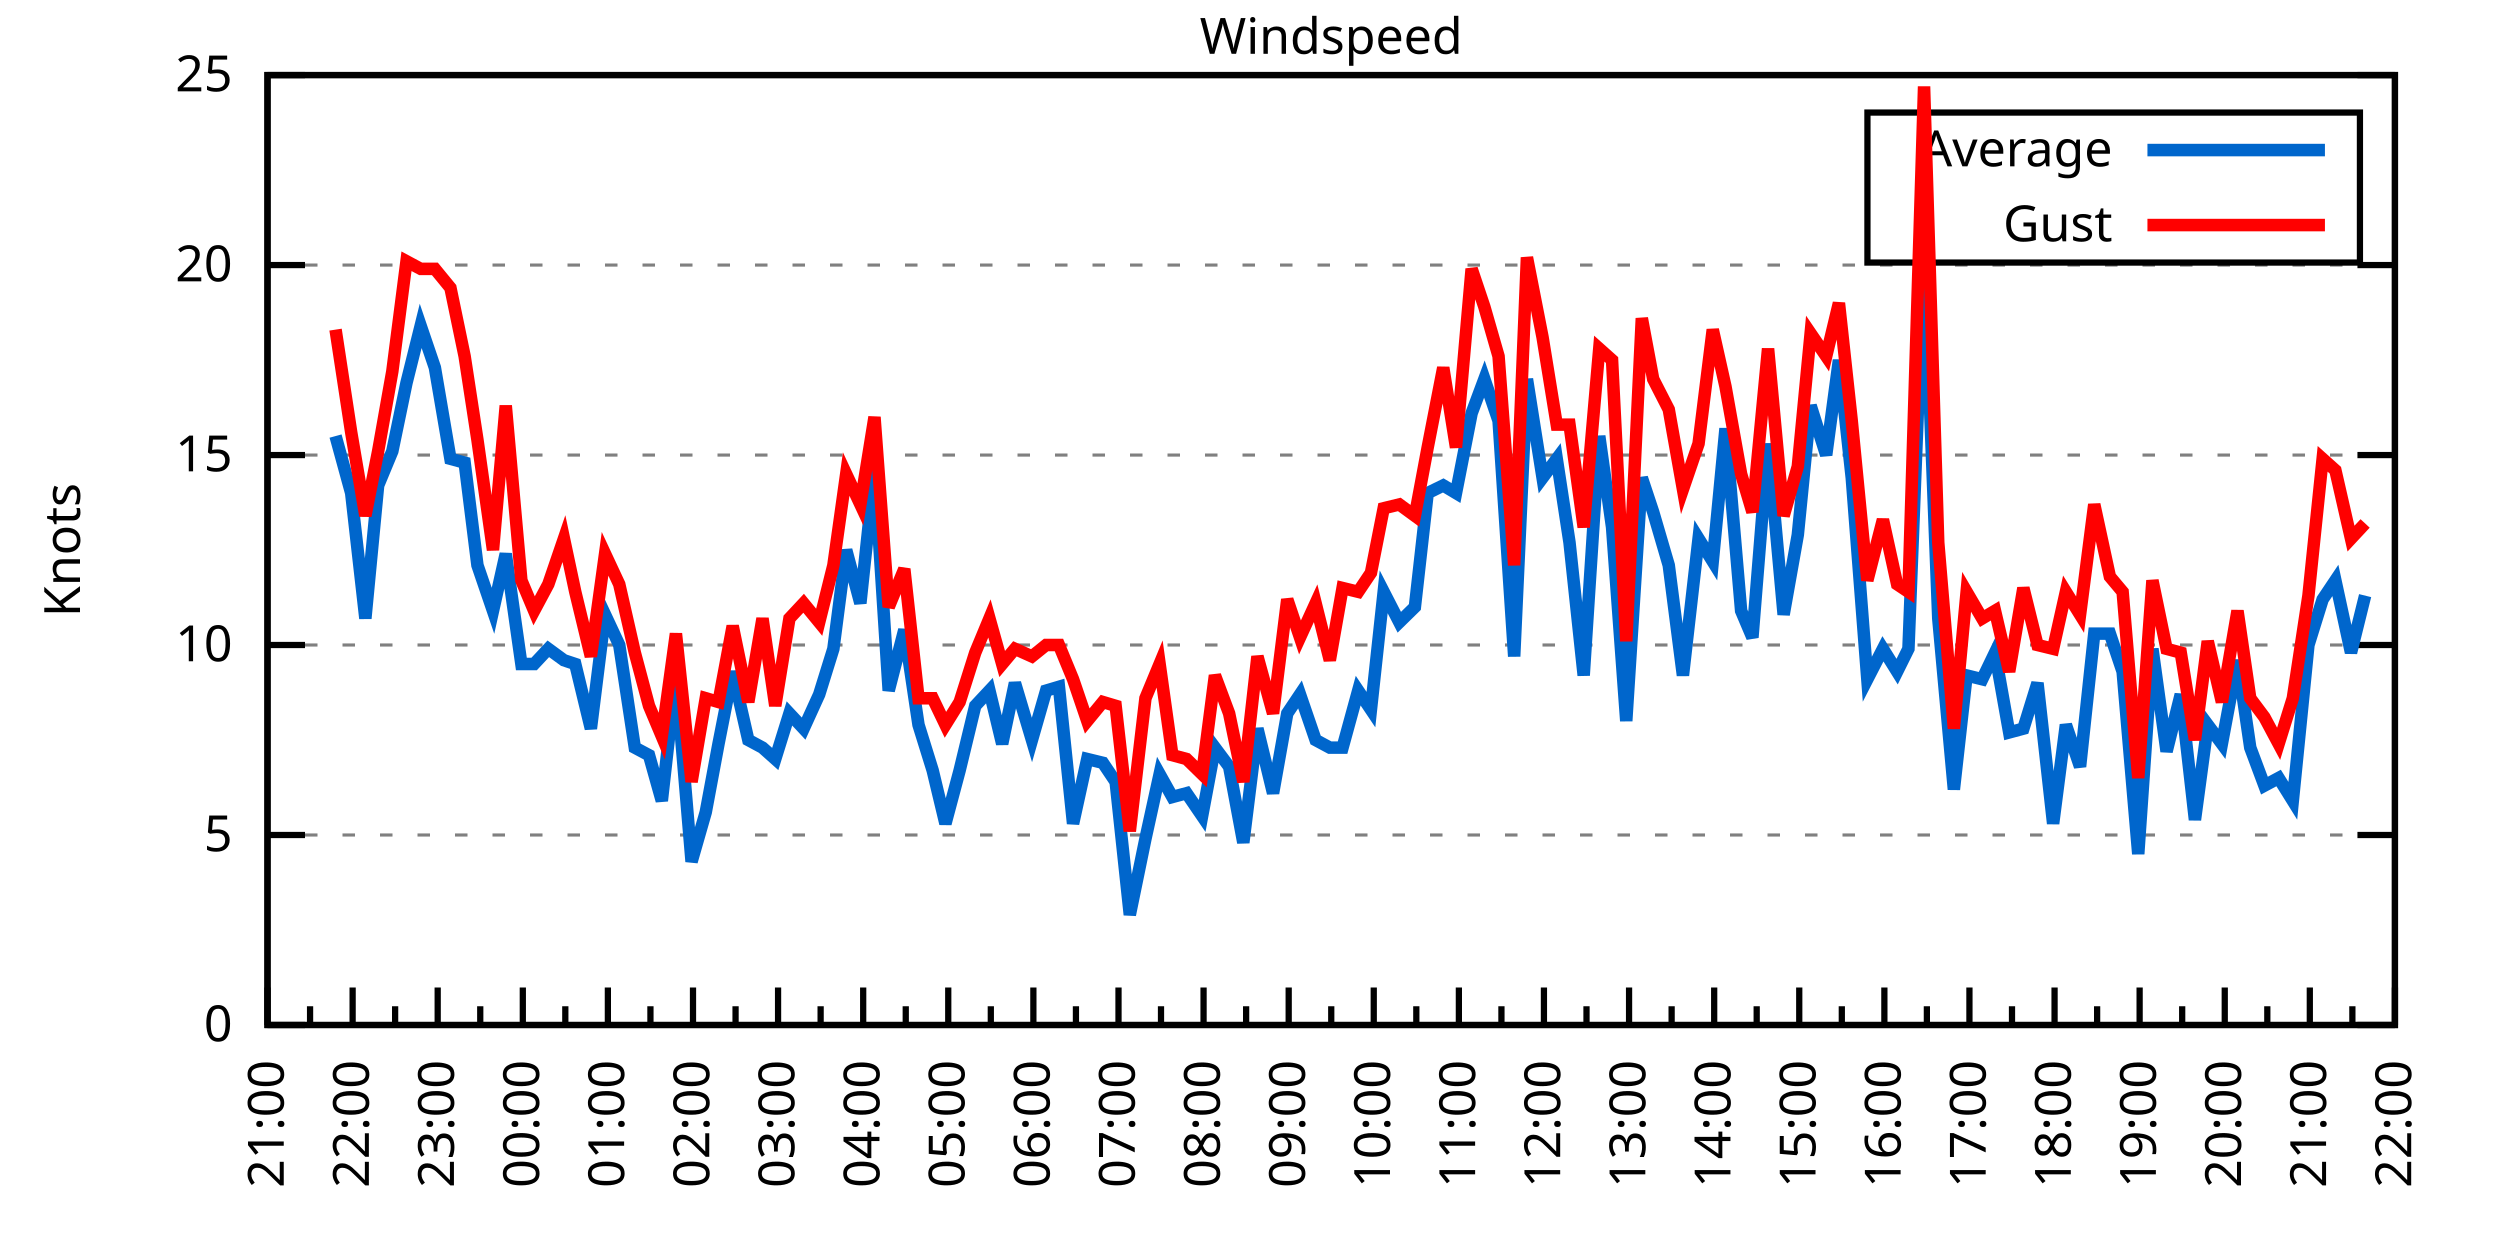
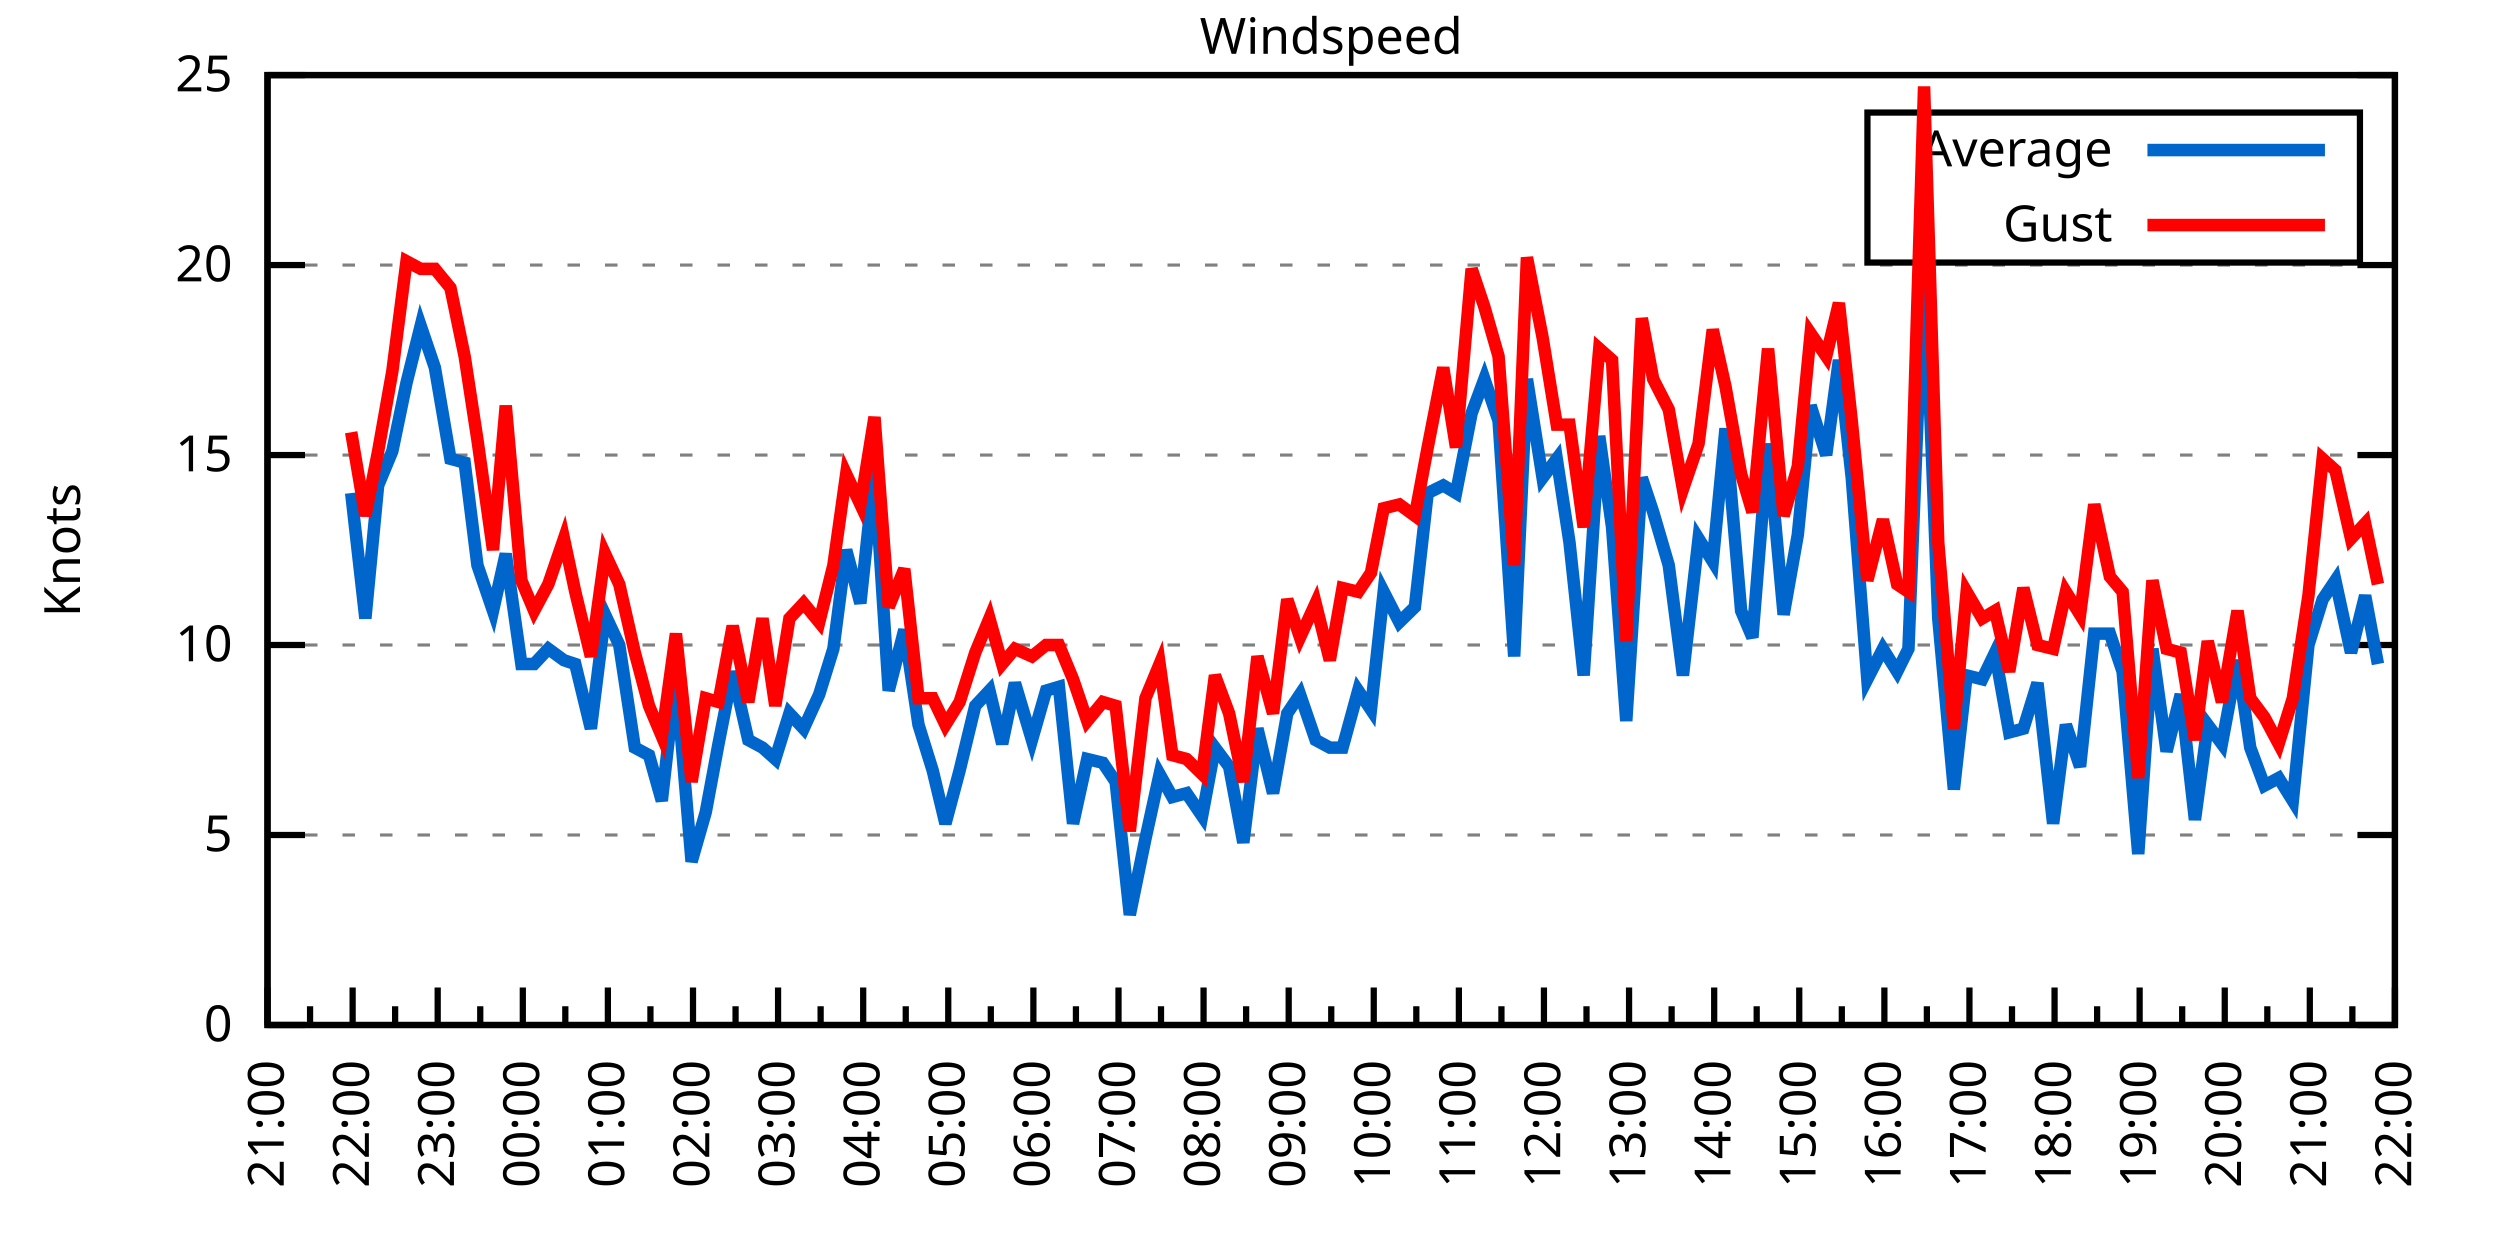
<svg xmlns="http://www.w3.org/2000/svg" xmlns:xlink="http://www.w3.org/1999/xlink" width="400" height="200" viewBox="0 0 400 200">
  <g id="gnuplot_canvas">
    <rect x="0" y="0" width="400" height="200" fill="none" />
    <defs>
      <circle id="gpDot" r="0.5" stroke-width="0.5" stroke="currentColor" />
      <path id="gpPt0" stroke-width="0.333" stroke="currentColor" d="M-1,0 h2 M0,-1 v2" />
      <path id="gpPt1" stroke-width="0.333" stroke="currentColor" d="M-1,-1 L1,1 M1,-1 L-1,1" />
      <path id="gpPt2" stroke-width="0.333" stroke="currentColor" d="M-1,0 L1,0 M0,-1 L0,1 M-1,-1 L1,1 M-1,1 L1,-1" />
      <rect id="gpPt3" stroke-width="0.333" stroke="currentColor" x="-1" y="-1" width="2" height="2" />
      <rect id="gpPt4" stroke-width="0.333" stroke="currentColor" fill="currentColor" x="-1" y="-1" width="2" height="2" />
      <circle id="gpPt5" stroke-width="0.333" stroke="currentColor" cx="0" cy="0" r="1" />
      <use xlink:href="#gpPt5" id="gpPt6" fill="currentColor" stroke="none" />
      <path id="gpPt7" stroke-width="0.333" stroke="currentColor" d="M0,-1.33 L-1.33,0.67 L1.33,0.67 z" />
      <use xlink:href="#gpPt7" id="gpPt8" fill="currentColor" stroke="none" />
      <use xlink:href="#gpPt7" id="gpPt9" stroke="currentColor" transform="rotate(180)" />
      <use xlink:href="#gpPt9" id="gpPt10" fill="currentColor" stroke="none" />
      <use xlink:href="#gpPt3" id="gpPt11" stroke="currentColor" transform="rotate(45)" />
      <use xlink:href="#gpPt11" id="gpPt12" fill="currentColor" stroke="none" />
      <path id="gpPt13" stroke-width="0.333" stroke="currentColor" d="M0,1.330 L1.265,0.411 L0.782,-1.067 L-0.782,-1.076 L-1.265,0.411 z" />
      <use xlink:href="#gpPt13" id="gpPt14" fill="currentColor" stroke="none" />
      <filter id="textbox" filterUnits="objectBoundingBox" x="0" y="0" height="1" width="1">
        <feFlood flood-color="white" flood-opacity="1" result="bgnd" />
        <feComposite in="SourceGraphic" in2="bgnd" operator="atop" />
      </filter>
      <filter id="greybox" filterUnits="objectBoundingBox" x="0" y="0" height="1" width="1">
        <feFlood flood-color="lightgrey" flood-opacity="1" result="grey" />
        <feComposite in="SourceGraphic" in2="grey" operator="atop" />
      </filter>
    </defs>
    <g fill="none" color="white" stroke="currentColor" stroke-width="1.00" stroke-linecap="butt" stroke-linejoin="miter">
</g>
    <g fill="none" color="black" stroke="currentColor" stroke-width="1.00" stroke-linecap="butt" stroke-linejoin="miter">
      <g stroke="none" shape-rendering="crispEdges">
        <polygon fill="rgb(255, 255, 255)" points="42.80,164.00 383.18,164.00 383.18,12.02 42.80,12.02 " />
      </g>
    </g>
    <g fill="none" color="black" stroke="currentColor" stroke-width="1.00" stroke-linecap="butt" stroke-linejoin="miter">
</g>
    <g fill="none" color="black" stroke="black" stroke-width="0.50" stroke-linecap="butt" stroke-linejoin="miter">
</g>
    <g fill="none" color="gray" stroke="currentColor" stroke-width="0.50" stroke-linecap="butt" stroke-linejoin="miter">
      <path stroke="gray" stroke-dasharray="2,4" class="gridline" d="M42.80,164.00 L383.19,164.00  " />
    </g>
    <g fill="none" color="gray" stroke="gray" stroke-width="1.00" stroke-linecap="butt" stroke-linejoin="miter">
</g>
    <g fill="none" color="black" stroke="currentColor" stroke-width="1.00" stroke-linecap="butt" stroke-linejoin="miter">
      <path stroke="black" d="M42.80,164.00 L48.80,164.00 M383.19,164.00 L377.19,164.00  " />
      <g transform="translate(37.20,166.60)" stroke="none" fill="black" font-family="Sans" font-size="8.00" text-anchor="end">
        <text>
          <tspan font-family="Sans"> 0</tspan>
        </text>
      </g>
    </g>
    <g fill="none" color="black" stroke="currentColor" stroke-width="1.00" stroke-linecap="butt" stroke-linejoin="miter">
</g>
    <g fill="none" color="black" stroke="black" stroke-width="0.50" stroke-linecap="butt" stroke-linejoin="miter">
</g>
    <g fill="none" color="gray" stroke="currentColor" stroke-width="0.50" stroke-linecap="butt" stroke-linejoin="miter">
      <path stroke="gray" stroke-dasharray="2,4" class="gridline" d="M42.80,133.60 L383.19,133.60  " />
    </g>
    <g fill="none" color="gray" stroke="gray" stroke-width="1.00" stroke-linecap="butt" stroke-linejoin="miter">
</g>
    <g fill="none" color="black" stroke="currentColor" stroke-width="1.00" stroke-linecap="butt" stroke-linejoin="miter">
      <path stroke="black" d="M42.80,133.60 L48.80,133.60 M383.19,133.60 L377.19,133.60  " />
      <g transform="translate(37.20,136.20)" stroke="none" fill="black" font-family="Sans" font-size="8.00" text-anchor="end">
        <text>
          <tspan font-family="Sans"> 5</tspan>
        </text>
      </g>
    </g>
    <g fill="none" color="black" stroke="currentColor" stroke-width="1.00" stroke-linecap="butt" stroke-linejoin="miter">
</g>
    <g fill="none" color="black" stroke="black" stroke-width="0.50" stroke-linecap="butt" stroke-linejoin="miter">
</g>
    <g fill="none" color="gray" stroke="currentColor" stroke-width="0.50" stroke-linecap="butt" stroke-linejoin="miter">
      <path stroke="gray" stroke-dasharray="2,4" class="gridline" d="M42.80,103.20 L383.19,103.20  " />
    </g>
    <g fill="none" color="gray" stroke="gray" stroke-width="1.00" stroke-linecap="butt" stroke-linejoin="miter">
</g>
    <g fill="none" color="black" stroke="currentColor" stroke-width="1.00" stroke-linecap="butt" stroke-linejoin="miter">
      <path stroke="black" d="M42.80,103.20 L48.80,103.20 M383.19,103.20 L377.19,103.20  " />
      <g transform="translate(37.20,105.80)" stroke="none" fill="black" font-family="Sans" font-size="8.00" text-anchor="end">
        <text>
          <tspan font-family="Sans"> 10</tspan>
        </text>
      </g>
    </g>
    <g fill="none" color="black" stroke="currentColor" stroke-width="1.00" stroke-linecap="butt" stroke-linejoin="miter">
</g>
    <g fill="none" color="black" stroke="black" stroke-width="0.50" stroke-linecap="butt" stroke-linejoin="miter">
</g>
    <g fill="none" color="gray" stroke="currentColor" stroke-width="0.50" stroke-linecap="butt" stroke-linejoin="miter">
      <path stroke="gray" stroke-dasharray="2,4" class="gridline" d="M42.80,72.81 L383.19,72.81  " />
    </g>
    <g fill="none" color="gray" stroke="gray" stroke-width="1.00" stroke-linecap="butt" stroke-linejoin="miter">
</g>
    <g fill="none" color="black" stroke="currentColor" stroke-width="1.00" stroke-linecap="butt" stroke-linejoin="miter">
      <path stroke="black" d="M42.80,72.81 L48.80,72.81 M383.19,72.81 L377.19,72.81  " />
      <g transform="translate(37.20,75.41)" stroke="none" fill="black" font-family="Sans" font-size="8.00" text-anchor="end">
        <text>
          <tspan font-family="Sans"> 15</tspan>
        </text>
      </g>
    </g>
    <g fill="none" color="black" stroke="currentColor" stroke-width="1.00" stroke-linecap="butt" stroke-linejoin="miter">
</g>
    <g fill="none" color="black" stroke="black" stroke-width="0.50" stroke-linecap="butt" stroke-linejoin="miter">
</g>
    <g fill="none" color="gray" stroke="currentColor" stroke-width="0.50" stroke-linecap="butt" stroke-linejoin="miter">
      <path stroke="gray" stroke-dasharray="2,4" class="gridline" d="M42.80,42.41 L383.19,42.41  " />
    </g>
    <g fill="none" color="gray" stroke="gray" stroke-width="1.00" stroke-linecap="butt" stroke-linejoin="miter">
</g>
    <g fill="none" color="black" stroke="currentColor" stroke-width="1.00" stroke-linecap="butt" stroke-linejoin="miter">
      <path stroke="black" d="M42.80,42.41 L48.80,42.41 M383.19,42.41 L377.19,42.41  " />
      <g transform="translate(37.20,45.01)" stroke="none" fill="black" font-family="Sans" font-size="8.00" text-anchor="end">
        <text>
          <tspan font-family="Sans"> 20</tspan>
        </text>
      </g>
    </g>
    <g fill="none" color="black" stroke="currentColor" stroke-width="1.00" stroke-linecap="butt" stroke-linejoin="miter">
</g>
    <g fill="none" color="black" stroke="black" stroke-width="0.50" stroke-linecap="butt" stroke-linejoin="miter">
</g>
    <g fill="none" color="gray" stroke="currentColor" stroke-width="0.50" stroke-linecap="butt" stroke-linejoin="miter">
      <path stroke="gray" stroke-dasharray="2,4" class="gridline" d="M42.80,12.01 L383.19,12.01  " />
    </g>
    <g fill="none" color="gray" stroke="gray" stroke-width="1.00" stroke-linecap="butt" stroke-linejoin="miter">
</g>
    <g fill="none" color="black" stroke="currentColor" stroke-width="1.00" stroke-linecap="butt" stroke-linejoin="miter">
      <path stroke="black" d="M42.80,12.01 L48.80,12.01 M383.19,12.01 L377.19,12.01  " />
      <g transform="translate(37.20,14.61)" stroke="none" fill="black" font-family="Sans" font-size="8.00" text-anchor="end">
        <text>
          <tspan font-family="Sans"> 25</tspan>
        </text>
      </g>
    </g>
    <g fill="none" color="black" stroke="currentColor" stroke-width="1.00" stroke-linecap="butt" stroke-linejoin="miter">
      <path stroke="black" d="M42.80,164.00 L42.80,158.00  " />
      <g transform="translate(45.40,169.60) rotate(270)" stroke="none" fill="black" font-family="Sans" font-size="8.00" text-anchor="end">
        <text>
          <tspan font-family="Sans">21:00</tspan>
        </text>
      </g>
    </g>
    <g fill="none" color="black" stroke="currentColor" stroke-width="1.00" stroke-linecap="butt" stroke-linejoin="miter">
      <path stroke="black" d="M49.61,164.00 L49.61,161.00 M56.42,164.00 L56.42,158.00  " />
      <g transform="translate(59.02,169.60) rotate(270)" stroke="none" fill="black" font-family="Sans" font-size="8.00" text-anchor="end">
        <text>
          <tspan font-family="Sans">22:00</tspan>
        </text>
      </g>
    </g>
    <g fill="none" color="black" stroke="currentColor" stroke-width="1.00" stroke-linecap="butt" stroke-linejoin="miter">
      <path stroke="black" d="M63.22,164.00 L63.22,161.00 M70.03,164.00 L70.03,158.00  " />
      <g transform="translate(72.63,169.60) rotate(270)" stroke="none" fill="black" font-family="Sans" font-size="8.00" text-anchor="end">
        <text>
          <tspan font-family="Sans">23:00</tspan>
        </text>
      </g>
    </g>
    <g fill="none" color="black" stroke="currentColor" stroke-width="1.00" stroke-linecap="butt" stroke-linejoin="miter">
      <path stroke="black" d="M76.84,164.00 L76.84,161.00 M83.65,164.00 L83.65,158.00  " />
      <g transform="translate(86.25,169.60) rotate(270)" stroke="none" fill="black" font-family="Sans" font-size="8.00" text-anchor="end">
        <text>
          <tspan font-family="Sans">00:00</tspan>
        </text>
      </g>
    </g>
    <g fill="none" color="black" stroke="currentColor" stroke-width="1.00" stroke-linecap="butt" stroke-linejoin="miter">
      <path stroke="black" d="M90.45,164.00 L90.45,161.00 M97.26,164.00 L97.26,158.00  " />
      <g transform="translate(99.86,169.60) rotate(270)" stroke="none" fill="black" font-family="Sans" font-size="8.00" text-anchor="end">
        <text>
          <tspan font-family="Sans">01:00</tspan>
        </text>
      </g>
    </g>
    <g fill="none" color="black" stroke="currentColor" stroke-width="1.00" stroke-linecap="butt" stroke-linejoin="miter">
      <path stroke="black" d="M104.07,164.00 L104.07,161.00 M110.88,164.00 L110.88,158.00  " />
      <g transform="translate(113.48,169.60) rotate(270)" stroke="none" fill="black" font-family="Sans" font-size="8.00" text-anchor="end">
        <text>
          <tspan font-family="Sans">02:00</tspan>
        </text>
      </g>
    </g>
    <g fill="none" color="black" stroke="currentColor" stroke-width="1.00" stroke-linecap="butt" stroke-linejoin="miter">
      <path stroke="black" d="M117.69,164.00 L117.69,161.00 M124.49,164.00 L124.49,158.00  " />
      <g transform="translate(127.09,169.60) rotate(270)" stroke="none" fill="black" font-family="Sans" font-size="8.00" text-anchor="end">
        <text>
          <tspan font-family="Sans">03:00</tspan>
        </text>
      </g>
    </g>
    <g fill="none" color="black" stroke="currentColor" stroke-width="1.00" stroke-linecap="butt" stroke-linejoin="miter">
      <path stroke="black" d="M131.30,164.00 L131.30,161.00 M138.11,164.00 L138.11,158.00  " />
      <g transform="translate(140.71,169.60) rotate(270)" stroke="none" fill="black" font-family="Sans" font-size="8.00" text-anchor="end">
        <text>
          <tspan font-family="Sans">04:00</tspan>
        </text>
      </g>
    </g>
    <g fill="none" color="black" stroke="currentColor" stroke-width="1.00" stroke-linecap="butt" stroke-linejoin="miter">
      <path stroke="black" d="M144.92,164.00 L144.92,161.00 M151.72,164.00 L151.72,158.00  " />
      <g transform="translate(154.32,169.60) rotate(270)" stroke="none" fill="black" font-family="Sans" font-size="8.00" text-anchor="end">
        <text>
          <tspan font-family="Sans">05:00</tspan>
        </text>
      </g>
    </g>
    <g fill="none" color="black" stroke="currentColor" stroke-width="1.00" stroke-linecap="butt" stroke-linejoin="miter">
      <path stroke="black" d="M158.53,164.00 L158.53,161.00 M165.34,164.00 L165.34,158.00  " />
      <g transform="translate(167.94,169.60) rotate(270)" stroke="none" fill="black" font-family="Sans" font-size="8.00" text-anchor="end">
        <text>
          <tspan font-family="Sans">06:00</tspan>
        </text>
      </g>
    </g>
    <g fill="none" color="black" stroke="currentColor" stroke-width="1.00" stroke-linecap="butt" stroke-linejoin="miter">
      <path stroke="black" d="M172.15,164.00 L172.15,161.00 M178.96,164.00 L178.96,158.00  " />
      <g transform="translate(181.56,169.60) rotate(270)" stroke="none" fill="black" font-family="Sans" font-size="8.00" text-anchor="end">
        <text>
          <tspan font-family="Sans">07:00</tspan>
        </text>
      </g>
    </g>
    <g fill="none" color="black" stroke="currentColor" stroke-width="1.00" stroke-linecap="butt" stroke-linejoin="miter">
      <path stroke="black" d="M185.76,164.00 L185.76,161.00 M192.57,164.00 L192.57,158.00  " />
      <g transform="translate(195.17,169.60) rotate(270)" stroke="none" fill="black" font-family="Sans" font-size="8.00" text-anchor="end">
        <text>
          <tspan font-family="Sans">08:00</tspan>
        </text>
      </g>
    </g>
    <g fill="none" color="black" stroke="currentColor" stroke-width="1.00" stroke-linecap="butt" stroke-linejoin="miter">
      <path stroke="black" d="M199.38,164.00 L199.38,161.00 M206.19,164.00 L206.19,158.00  " />
      <g transform="translate(208.79,169.60) rotate(270)" stroke="none" fill="black" font-family="Sans" font-size="8.00" text-anchor="end">
        <text>
          <tspan font-family="Sans">09:00</tspan>
        </text>
      </g>
    </g>
    <g fill="none" color="black" stroke="currentColor" stroke-width="1.00" stroke-linecap="butt" stroke-linejoin="miter">
      <path stroke="black" d="M213.00,164.00 L213.00,161.00 M219.80,164.00 L219.80,158.00  " />
      <g transform="translate(222.40,169.60) rotate(270)" stroke="none" fill="black" font-family="Sans" font-size="8.00" text-anchor="end">
        <text>
          <tspan font-family="Sans">10:00</tspan>
        </text>
      </g>
    </g>
    <g fill="none" color="black" stroke="currentColor" stroke-width="1.00" stroke-linecap="butt" stroke-linejoin="miter">
      <path stroke="black" d="M226.61,164.00 L226.61,161.00 M233.42,164.00 L233.42,158.00  " />
      <g transform="translate(236.02,169.60) rotate(270)" stroke="none" fill="black" font-family="Sans" font-size="8.00" text-anchor="end">
        <text>
          <tspan font-family="Sans">11:00</tspan>
        </text>
      </g>
    </g>
    <g fill="none" color="black" stroke="currentColor" stroke-width="1.00" stroke-linecap="butt" stroke-linejoin="miter">
      <path stroke="black" d="M240.23,164.00 L240.23,161.00 M247.03,164.00 L247.03,158.00  " />
      <g transform="translate(249.63,169.60) rotate(270)" stroke="none" fill="black" font-family="Sans" font-size="8.00" text-anchor="end">
        <text>
          <tspan font-family="Sans">12:00</tspan>
        </text>
      </g>
    </g>
    <g fill="none" color="black" stroke="currentColor" stroke-width="1.00" stroke-linecap="butt" stroke-linejoin="miter">
      <path stroke="black" d="M253.84,164.00 L253.84,161.00 M260.65,164.00 L260.65,158.00  " />
      <g transform="translate(263.25,169.60) rotate(270)" stroke="none" fill="black" font-family="Sans" font-size="8.00" text-anchor="end">
        <text>
          <tspan font-family="Sans">13:00</tspan>
        </text>
      </g>
    </g>
    <g fill="none" color="black" stroke="currentColor" stroke-width="1.00" stroke-linecap="butt" stroke-linejoin="miter">
      <path stroke="black" d="M267.46,164.00 L267.46,161.00 M274.27,164.00 L274.27,158.00  " />
      <g transform="translate(276.87,169.60) rotate(270)" stroke="none" fill="black" font-family="Sans" font-size="8.00" text-anchor="end">
        <text>
          <tspan font-family="Sans">14:00</tspan>
        </text>
      </g>
    </g>
    <g fill="none" color="black" stroke="currentColor" stroke-width="1.00" stroke-linecap="butt" stroke-linejoin="miter">
      <path stroke="black" d="M281.07,164.00 L281.07,161.00 M287.88,164.00 L287.88,158.00  " />
      <g transform="translate(290.48,169.60) rotate(270)" stroke="none" fill="black" font-family="Sans" font-size="8.00" text-anchor="end">
        <text>
          <tspan font-family="Sans">15:00</tspan>
        </text>
      </g>
    </g>
    <g fill="none" color="black" stroke="currentColor" stroke-width="1.00" stroke-linecap="butt" stroke-linejoin="miter">
      <path stroke="black" d="M294.69,164.00 L294.69,161.00 M301.50,164.00 L301.50,158.00  " />
      <g transform="translate(304.10,169.60) rotate(270)" stroke="none" fill="black" font-family="Sans" font-size="8.00" text-anchor="end">
        <text>
          <tspan font-family="Sans">16:00</tspan>
        </text>
      </g>
    </g>
    <g fill="none" color="black" stroke="currentColor" stroke-width="1.00" stroke-linecap="butt" stroke-linejoin="miter">
      <path stroke="black" d="M308.30,164.00 L308.30,161.00 M315.11,164.00 L315.11,158.00  " />
      <g transform="translate(317.71,169.60) rotate(270)" stroke="none" fill="black" font-family="Sans" font-size="8.00" text-anchor="end">
        <text>
          <tspan font-family="Sans">17:00</tspan>
        </text>
      </g>
    </g>
    <g fill="none" color="black" stroke="currentColor" stroke-width="1.00" stroke-linecap="butt" stroke-linejoin="miter">
      <path stroke="black" d="M321.92,164.00 L321.92,161.00 M328.73,164.00 L328.73,158.00  " />
      <g transform="translate(331.33,169.60) rotate(270)" stroke="none" fill="black" font-family="Sans" font-size="8.00" text-anchor="end">
        <text>
          <tspan font-family="Sans">18:00</tspan>
        </text>
      </g>
    </g>
    <g fill="none" color="black" stroke="currentColor" stroke-width="1.00" stroke-linecap="butt" stroke-linejoin="miter">
      <path stroke="black" d="M335.54,164.00 L335.54,161.00 M342.34,164.00 L342.34,158.00  " />
      <g transform="translate(344.94,169.60) rotate(270)" stroke="none" fill="black" font-family="Sans" font-size="8.00" text-anchor="end">
        <text>
          <tspan font-family="Sans">19:00</tspan>
        </text>
      </g>
    </g>
    <g fill="none" color="black" stroke="currentColor" stroke-width="1.00" stroke-linecap="butt" stroke-linejoin="miter">
      <path stroke="black" d="M349.15,164.00 L349.15,161.00 M355.96,164.00 L355.96,158.00  " />
      <g transform="translate(358.56,169.60) rotate(270)" stroke="none" fill="black" font-family="Sans" font-size="8.00" text-anchor="end">
        <text>
          <tspan font-family="Sans">20:00</tspan>
        </text>
      </g>
    </g>
    <g fill="none" color="black" stroke="currentColor" stroke-width="1.00" stroke-linecap="butt" stroke-linejoin="miter">
      <path stroke="black" d="M362.77,164.00 L362.77,161.00 M369.57,164.00 L369.57,158.00  " />
      <g transform="translate(372.17,169.60) rotate(270)" stroke="none" fill="black" font-family="Sans" font-size="8.00" text-anchor="end">
        <text>
          <tspan font-family="Sans">21:00</tspan>
        </text>
      </g>
    </g>
    <g fill="none" color="black" stroke="currentColor" stroke-width="1.00" stroke-linecap="butt" stroke-linejoin="miter">
      <path stroke="black" d="M376.38,164.00 L376.38,161.00 M383.19,164.00 L383.19,158.00  " />
      <g transform="translate(385.79,169.60) rotate(270)" stroke="none" fill="black" font-family="Sans" font-size="8.00" text-anchor="end">
        <text>
          <tspan font-family="Sans">22:00</tspan>
        </text>
      </g>
    </g>
    <g fill="none" color="black" stroke="currentColor" stroke-width="1.00" stroke-linecap="butt" stroke-linejoin="miter">
</g>
    <g fill="none" color="black" stroke="currentColor" stroke-width="1.00" stroke-linecap="butt" stroke-linejoin="miter">
      <path stroke="black" d="M42.80,12.01 L42.80,164.00 L383.19,164.00 L383.19,12.01 L42.80,12.01 Z  " />
    </g>
    <g fill="none" color="black" stroke="currentColor" stroke-width="1.00" stroke-linecap="butt" stroke-linejoin="miter">
      <g transform="translate(12.80,88.01) rotate(270)" stroke="none" fill="black" font-family="Sans" font-size="8.00" text-anchor="middle">
        <text>
          <tspan font-family="Sans">Knots</tspan>
        </text>
      </g>
    </g>
    <g fill="none" color="black" stroke="currentColor" stroke-width="1.00" stroke-linecap="butt" stroke-linejoin="miter">
</g>
    <g fill="none" color="black" stroke="currentColor" stroke-width="1.00" stroke-linecap="butt" stroke-linejoin="miter">
      <path stroke="black" d="M298.79,42.01 L298.79,18.01 L377.59,18.01 L377.59,42.01 L298.79,42.01 Z  " />
    </g>
    <g id="Windspeed_plot_1">
      <g fill="none" color="white" stroke="black" stroke-width="2.00" stroke-linecap="butt" stroke-linejoin="miter">
</g>
      <g fill="none" color="black" stroke="currentColor" stroke-width="2.00" stroke-linecap="butt" stroke-linejoin="miter">
        <g transform="translate(337.99,26.61)" stroke="none" fill="black" font-family="Sans" font-size="8.00" text-anchor="end">
          <text>
            <tspan font-family="Sans">Average</tspan>
          </text>
        </g>
      </g>
      <g fill="none" color="black" stroke="currentColor" stroke-width="2.00" stroke-linecap="butt" stroke-linejoin="miter">
-         <path stroke="rgb(  0, 102, 204)" d="M343.59,24.01 L371.99,24.01 M53.69,69.77 L56.19,78.89 L58.46,98.95 L60.50,77.67 L62.77,72.20 L65.04,61.25   L67.31,52.14 L69.58,58.82 L72.07,73.41 L74.34,74.02 L76.39,90.44 L78.88,97.73 L80.92,88.61 L83.42,106.24   L85.46,106.24 L87.73,103.81 L90.23,105.64 L92.04,106.24 L94.54,116.58 L96.81,98.34 L99.08,103.20 L101.57,119.62   L103.84,120.83 L105.89,128.13 L108.15,108.07 L110.65,137.86 L112.92,129.95 L114.96,119.01 L117.23,107.46 L119.73,118.40   L122.00,119.62 L124.04,121.44 L126.31,114.15 L128.58,116.58 L131.07,111.11 L133.34,103.81 L135.39,88.00 L137.66,96.52   L139.92,75.24 L142.19,110.50 L144.69,100.77 L146.96,115.97 L149.23,123.27 L151.27,131.78 L153.54,123.27 L156.04,112.93   L158.31,110.50 L160.35,119.01 L162.39,109.28 L165.11,118.40 L167.38,110.50 L169.43,109.89 L171.69,131.78 L173.96,121.44   L176.46,122.05 L178.50,125.09 L180.77,146.37 L183.27,134.21 L185.54,123.87 L187.58,127.52 L189.85,126.91 L192.34,130.56   L194.39,119.62 L196.66,122.66 L198.93,134.82 L201.19,116.58 L203.69,126.91 L205.96,114.15 L208.00,111.11 L210.50,118.40   L212.77,119.62 L214.81,119.62 L217.31,110.50 L219.35,113.54 L221.39,94.69 L223.89,99.56 L226.38,97.12 L228.43,78.89   L230.92,77.67 L232.96,78.89 L235.46,66.12 L237.50,60.65 L239.77,67.33 L242.27,105.03 L244.31,60.65 L246.81,76.45   L249.08,73.41 L251.12,86.79 L253.39,108.07 L255.88,69.77 L257.93,84.36 L260.20,115.36 L262.69,76.45 L264.51,81.93   L267.00,90.44 L269.27,108.07 L271.77,86.18 L274.04,89.83 L276.08,68.55 L278.58,97.73 L280.39,101.99 L282.89,70.98   L285.38,98.34 L287.65,85.57 L289.70,64.90 L292.19,72.81 L294.23,57.61 L296.28,76.45 L298.77,108.68 L301.27,103.81   L303.54,107.46 L305.35,103.81 L307.85,40.58 L310.12,98.95 L312.62,126.31 L314.66,108.07 L317.15,108.68 L319.20,104.42   L321.47,117.19 L323.74,116.58 L326.00,109.28 L328.50,131.78 L330.54,115.97 L332.81,122.66 L335.08,101.38 L337.58,101.38   L339.62,107.46 L342.12,136.64 L344.39,103.81 L346.65,120.23 L348.92,111.11 L351.19,131.17 L353.24,115.97 L355.50,119.01   L358.00,105.64 L360.04,119.62 L362.31,125.70 L364.58,124.48 L366.85,128.13 L369.35,103.20 L371.62,95.91 L373.66,92.87   L376.16,104.42 L378.42,95.30  " />
+         <path stroke="rgb(  0, 102, 204)" d="M343.59,24.01 L371.99,24.01 M56.19,78.89 L58.46,98.95 L60.50,77.67 L62.77,72.20 L65.04,61.25 L67.31,52.14   L69.58,58.82 L72.07,73.41 L74.34,74.02 L76.39,90.44 L78.88,97.73 L80.92,88.61 L83.42,106.24 L85.46,106.24   L87.73,103.81 L90.23,105.64 L92.04,106.24 L94.54,116.58 L96.81,98.34 L99.08,103.20 L101.57,119.62 L103.84,120.83   L105.89,128.13 L108.15,108.07 L110.65,137.86 L112.92,129.95 L114.96,119.01 L117.23,107.46 L119.73,118.40 L122.00,119.62   L124.04,121.44 L126.31,114.15 L128.58,116.58 L131.07,111.11 L133.34,103.81 L135.39,88.00 L137.66,96.52 L139.92,75.24   L142.19,110.50 L144.69,100.77 L146.96,115.97 L149.23,123.27 L151.27,131.78 L153.54,123.27 L156.04,112.93 L158.31,110.50   L160.35,119.01 L162.39,109.28 L165.11,118.40 L167.38,110.50 L169.43,109.89 L171.69,131.78 L173.96,121.44 L176.46,122.05   L178.50,125.09 L180.77,146.37 L183.27,134.21 L185.54,123.87 L187.58,127.52 L189.85,126.91 L192.34,130.56 L194.39,119.62   L196.66,122.66 L198.93,134.82 L201.19,116.58 L203.69,126.91 L205.96,114.15 L208.00,111.11 L210.50,118.40 L212.77,119.62   L214.81,119.62 L217.31,110.50 L219.35,113.54 L221.39,94.69 L223.89,99.56 L226.38,97.12 L228.43,78.89 L230.92,77.67   L232.96,78.89 L235.46,66.12 L237.50,60.65 L239.77,67.33 L242.27,105.03 L244.31,60.65 L246.81,76.45 L249.08,73.41   L251.12,86.79 L253.39,108.07 L255.88,69.77 L257.93,84.36 L260.20,115.36 L262.69,76.45 L264.51,81.93 L267.00,90.44   L269.27,108.07 L271.77,86.18 L274.04,89.83 L276.08,68.55 L278.58,97.73 L280.39,101.99 L282.89,70.98 L285.38,98.34   L287.65,85.57 L289.70,64.90 L292.19,72.81 L294.23,57.61 L296.28,76.45 L298.77,108.68 L301.27,103.81 L303.54,107.46   L305.35,103.81 L307.85,40.58 L310.12,98.95 L312.62,126.31 L314.66,108.07 L317.15,108.68 L319.20,104.42 L321.47,117.19   L323.74,116.58 L326.00,109.28 L328.50,131.78 L330.54,115.97 L332.81,122.66 L335.08,101.38 L337.58,101.38 L339.62,107.46   L342.12,136.64 L344.39,103.81 L346.65,120.23 L348.92,111.11 L351.19,131.17 L353.24,115.97 L355.50,119.01 L358.00,105.64   L360.04,119.62 L362.31,125.70 L364.58,124.48 L366.85,128.13 L369.35,103.20 L371.62,95.91 L373.66,92.87 L376.16,104.42   L378.42,95.30 L380.47,106.24  " />
      </g>
    </g>
    <g id="Windspeed_plot_2">
      <g fill="none" color="black" stroke="currentColor" stroke-width="2.00" stroke-linecap="butt" stroke-linejoin="miter">
        <g transform="translate(337.99,38.61)" stroke="none" fill="black" font-family="Sans" font-size="8.00" text-anchor="end">
          <text>
            <tspan font-family="Sans">Gust</tspan>
          </text>
        </g>
      </g>
      <g fill="none" color="black" stroke="currentColor" stroke-width="2.00" stroke-linecap="butt" stroke-linejoin="miter">
-         <path stroke="rgb(255,   0,   0)" d="M343.59,36.01 L371.99,36.01 M53.69,52.74 L56.19,69.16 L58.46,82.53 L60.50,72.20 L62.77,59.43 L65.04,41.80   L67.31,43.02 L69.58,43.02 L72.07,46.06 L74.34,57.00 L76.39,70.37 L78.88,88.00 L80.92,64.90 L83.42,92.87   L85.46,97.73 L87.73,93.48 L90.23,86.18 L92.04,94.69 L94.54,105.03 L96.81,88.61 L99.08,93.48 L101.57,104.42   L103.84,112.93 L105.89,117.80 L108.15,101.38 L110.65,125.09 L112.92,111.72 L114.96,112.32 L117.23,100.16 L119.73,112.32   L122.00,98.95 L124.04,112.93 L126.31,98.95 L128.58,96.52 L131.07,99.56 L133.34,90.44 L135.39,75.85 L137.66,80.71   L139.92,66.73 L142.19,97.12 L144.69,91.04 L146.96,111.72 L149.23,111.72 L151.27,115.97 L153.54,112.32 L156.04,104.42   L158.31,98.95 L160.35,106.24 L162.39,103.81 L165.11,105.03 L167.38,103.20 L169.43,103.20 L171.69,108.68 L173.96,115.36   L176.46,112.32 L178.50,112.93 L180.77,132.99 L183.27,111.72 L185.54,106.24 L187.58,120.83 L189.85,121.44 L192.34,123.87   L194.39,108.07 L196.66,114.15 L198.93,125.09 L201.19,105.03 L203.69,114.15 L205.96,95.91 L208.00,101.99 L210.50,96.52   L212.77,105.64 L214.81,94.08 L217.31,94.69 L219.35,91.65 L221.39,81.32 L223.89,80.71 L226.38,82.53 L228.43,71.59   L230.92,58.82 L232.96,71.59 L235.46,43.02 L237.50,49.10 L239.77,57.00 L242.27,90.44 L244.31,41.19 L246.81,53.96   L249.08,67.94 L251.12,67.94 L253.39,84.36 L255.88,55.78 L257.93,57.61 L260.20,102.60 L262.69,50.92 L264.51,60.65   L267.00,65.51 L269.27,78.28 L271.77,70.98 L274.04,52.74 L276.08,61.86 L278.58,75.85 L280.39,81.93 L282.89,55.78   L285.38,82.53 L287.65,74.63 L289.70,53.35 L292.19,57.00 L294.23,48.49 L296.28,67.33 L298.77,92.87 L301.27,83.14   L303.54,93.48 L305.35,94.69 L307.85,13.83 L310.12,86.79 L312.62,116.58 L314.66,94.69 L317.15,98.95 L319.20,97.73   L321.47,107.46 L323.74,94.08 L326.00,103.20 L328.50,103.81 L330.54,94.69 L332.81,98.34 L335.08,80.71 L337.58,92.26   L339.62,94.69 L342.12,124.48 L344.39,92.87 L346.65,103.81 L348.92,104.42 L351.19,118.40 L353.24,102.60 L355.50,112.32   L358.00,97.73 L360.04,111.72 L362.31,114.76 L364.58,119.01 L366.85,111.72 L369.35,95.30 L371.62,73.41 L373.66,75.24   L376.16,86.18 L378.42,83.75  " />
+         <path stroke="rgb(255,   0,   0)" d="M343.59,36.01 L371.99,36.01 M56.19,69.16 L58.46,82.53 L60.50,72.20 L62.77,59.43 L65.04,41.80 L67.31,43.02   L69.58,43.02 L72.07,46.06 L74.34,57.00 L76.39,70.37 L78.88,88.00 L80.92,64.90 L83.42,92.87 L85.46,97.73   L87.73,93.48 L90.23,86.18 L92.04,94.69 L94.54,105.03 L96.81,88.61 L99.08,93.48 L101.57,104.42 L103.84,112.93   L105.89,117.80 L108.15,101.38 L110.65,125.09 L112.92,111.72 L114.96,112.32 L117.23,100.16 L119.73,112.32 L122.00,98.95   L124.04,112.93 L126.31,98.95 L128.58,96.52 L131.07,99.56 L133.34,90.44 L135.39,75.85 L137.66,80.71 L139.92,66.73   L142.19,97.12 L144.69,91.04 L146.96,111.72 L149.23,111.72 L151.27,115.97 L153.54,112.32 L156.04,104.42 L158.31,98.95   L160.35,106.24 L162.39,103.81 L165.11,105.03 L167.38,103.20 L169.43,103.20 L171.69,108.68 L173.96,115.36 L176.46,112.32   L178.50,112.93 L180.77,132.99 L183.27,111.72 L185.54,106.24 L187.58,120.83 L189.85,121.44 L192.34,123.87 L194.39,108.07   L196.66,114.15 L198.93,125.09 L201.19,105.03 L203.69,114.15 L205.96,95.91 L208.00,101.99 L210.50,96.52 L212.77,105.64   L214.81,94.08 L217.31,94.69 L219.35,91.65 L221.39,81.32 L223.89,80.71 L226.38,82.53 L228.43,71.59 L230.92,58.82   L232.96,71.59 L235.46,43.02 L237.50,49.10 L239.77,57.00 L242.27,90.44 L244.31,41.19 L246.81,53.96 L249.08,67.94   L251.12,67.94 L253.39,84.36 L255.88,55.78 L257.93,57.61 L260.20,102.60 L262.69,50.92 L264.51,60.65 L267.00,65.51   L269.27,78.28 L271.77,70.98 L274.04,52.74 L276.08,61.86 L278.58,75.85 L280.39,81.93 L282.89,55.78 L285.38,82.53   L287.65,74.63 L289.70,53.35 L292.19,57.00 L294.23,48.49 L296.28,67.33 L298.77,92.87 L301.27,83.14 L303.54,93.48   L305.35,94.69 L307.85,13.83 L310.12,86.79 L312.62,116.58 L314.66,94.69 L317.15,98.95 L319.20,97.73 L321.47,107.46   L323.74,94.08 L326.00,103.20 L328.50,103.81 L330.54,94.69 L332.81,98.34 L335.08,80.71 L337.58,92.26 L339.62,94.69   L342.12,124.48 L344.39,92.87 L346.65,103.81 L348.92,104.42 L351.19,118.40 L353.24,102.60 L355.50,112.32 L358.00,97.73   L360.04,111.72 L362.31,114.76 L364.58,119.01 L366.85,111.72 L369.35,95.30 L371.62,73.41 L373.66,75.24 L376.16,86.18   L378.42,83.75 L380.47,93.48  " />
      </g>
    </g>
    <g fill="none" color="black" stroke="currentColor" stroke-width="2.00" stroke-linecap="butt" stroke-linejoin="miter">
</g>
    <g fill="none" color="black" stroke="black" stroke-width="1.00" stroke-linecap="butt" stroke-linejoin="miter">
</g>
    <g fill="none" color="black" stroke="currentColor" stroke-width="1.00" stroke-linecap="butt" stroke-linejoin="miter">
      <path stroke="black" d="M42.80,12.01 L42.80,164.00 L383.19,164.00 L383.19,12.01 L42.80,12.01 Z  " />
    </g>
    <g fill="none" color="black" stroke="currentColor" stroke-width="1.00" stroke-linecap="butt" stroke-linejoin="miter">
      <g transform="translate(212.99,8.61)" stroke="none" fill="black" font-family="Sans" font-size="8.00" text-anchor="middle">
        <text>
          <tspan font-family="Sans">Windspeed</tspan>
        </text>
      </g>
    </g>
    <g fill="none" color="black" stroke="currentColor" stroke-width="1.00" stroke-linecap="butt" stroke-linejoin="miter">
</g>
  </g>
</svg>
